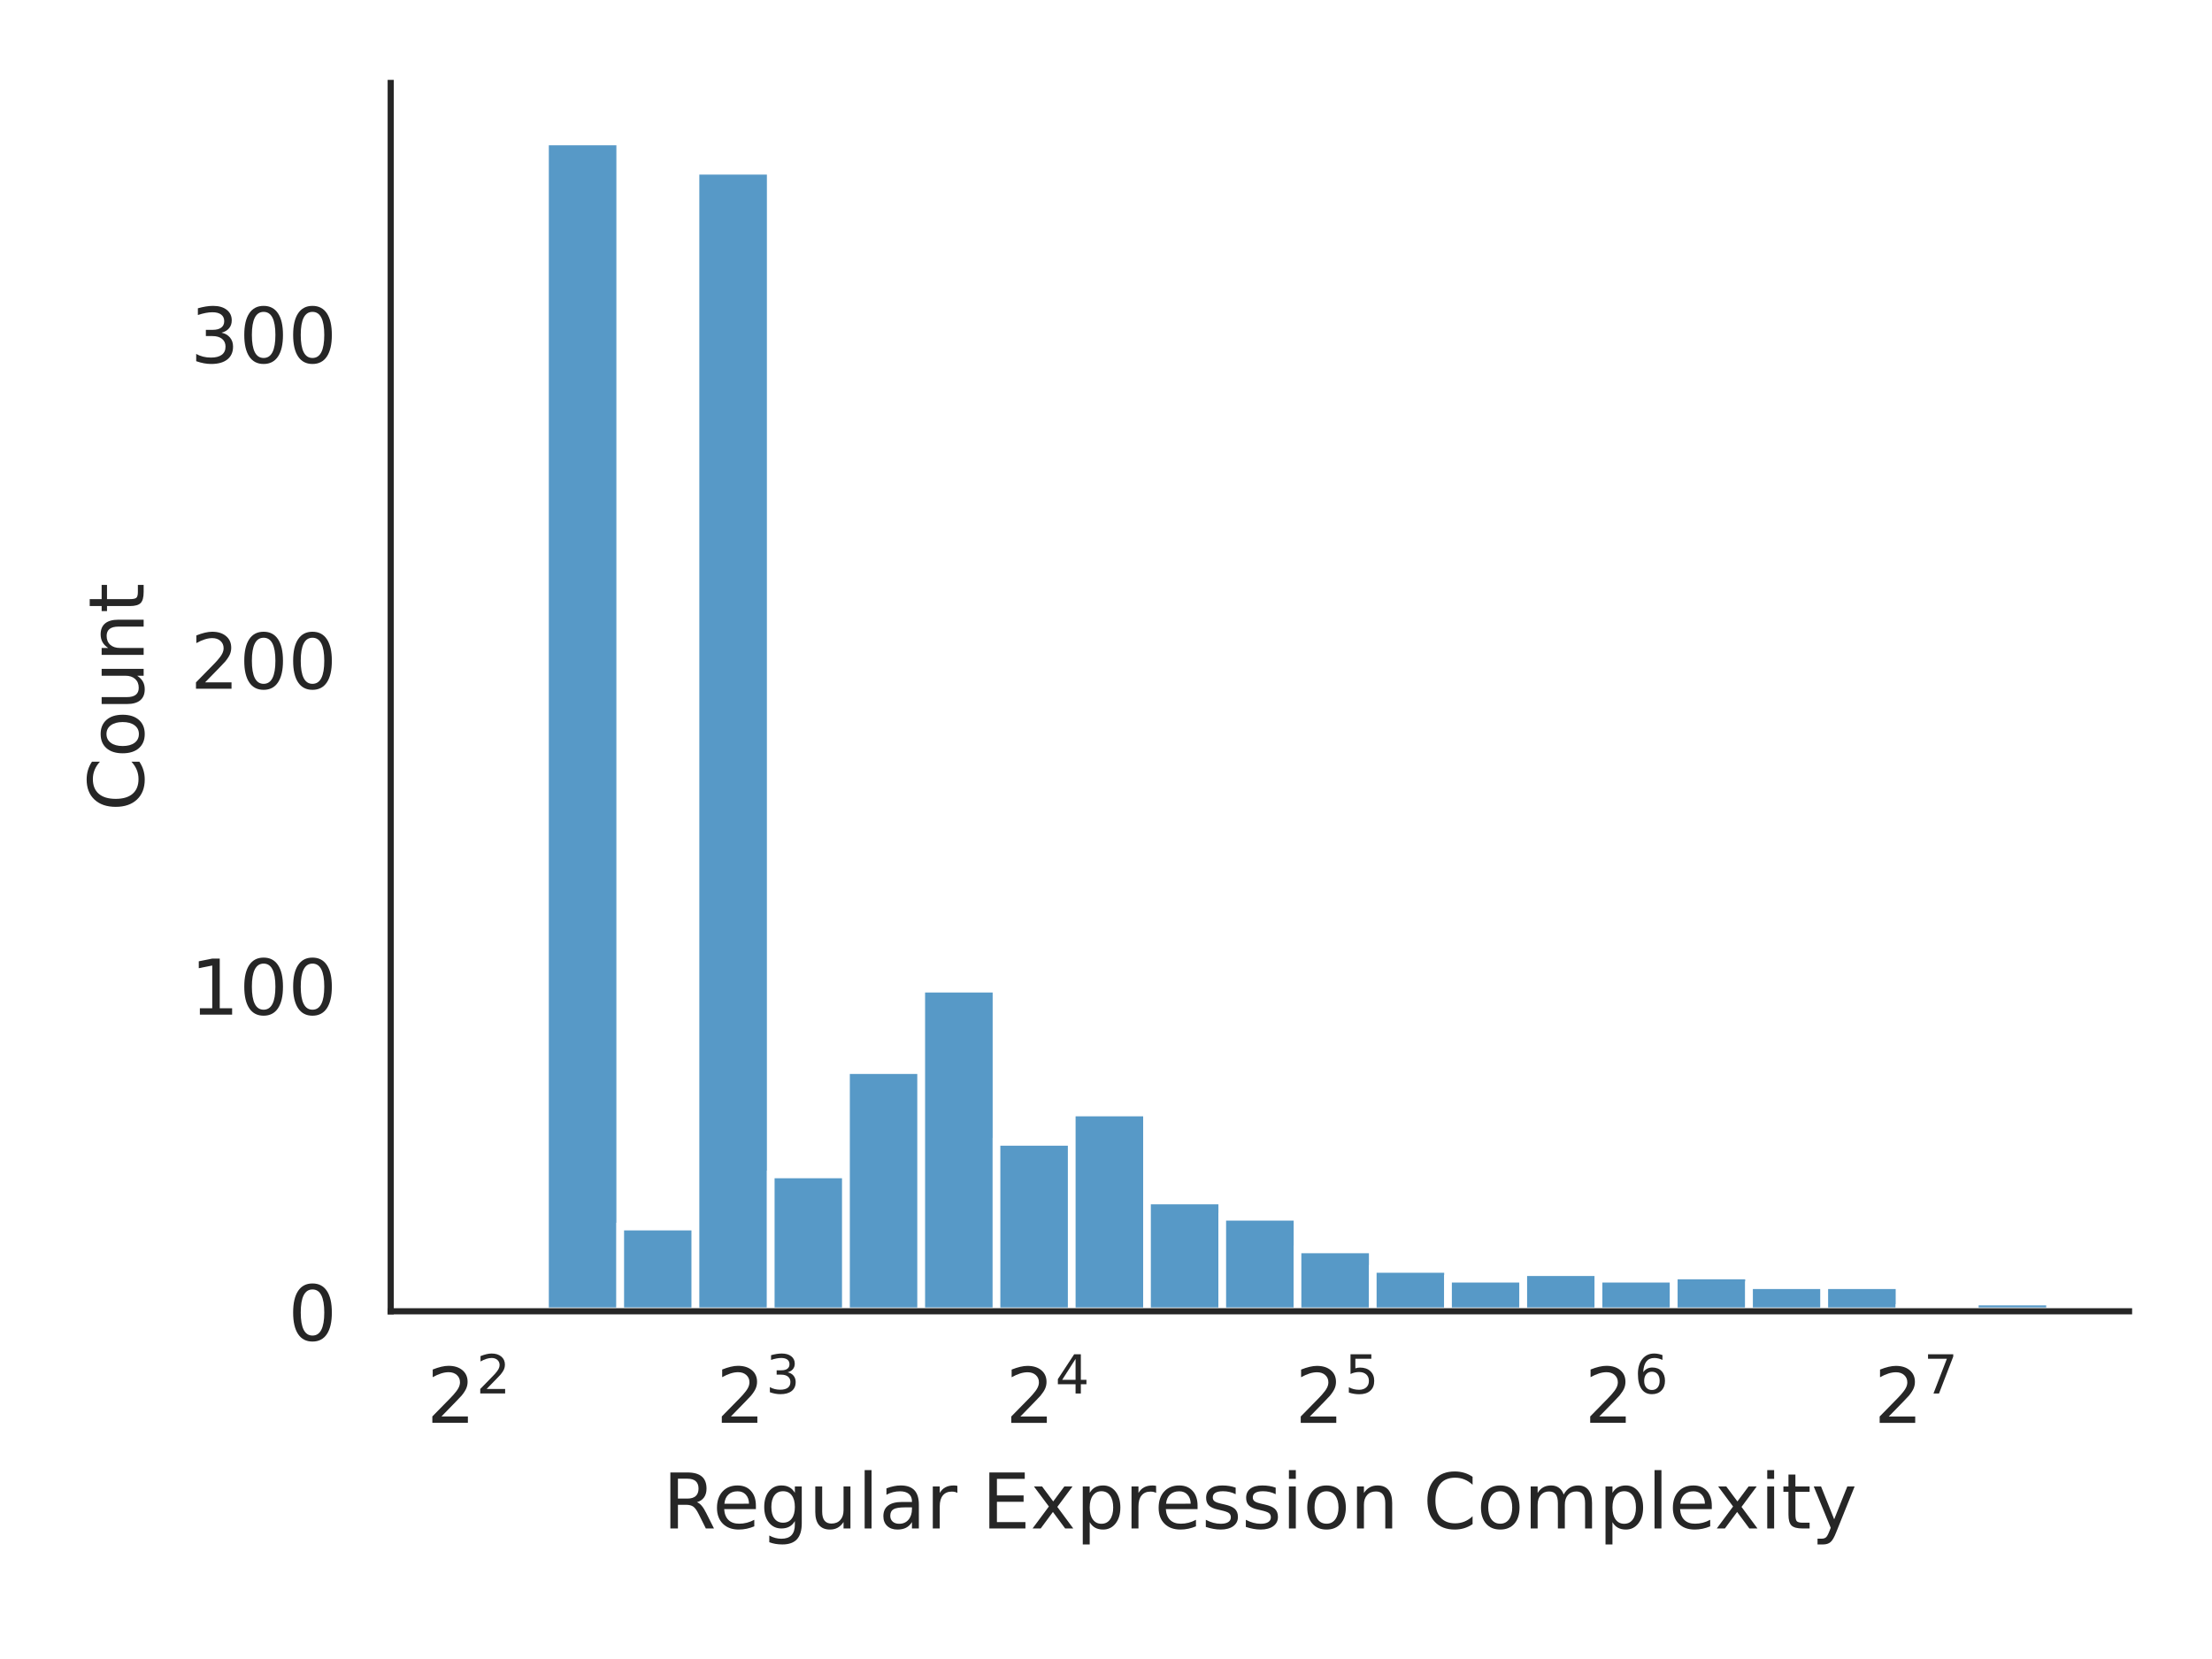
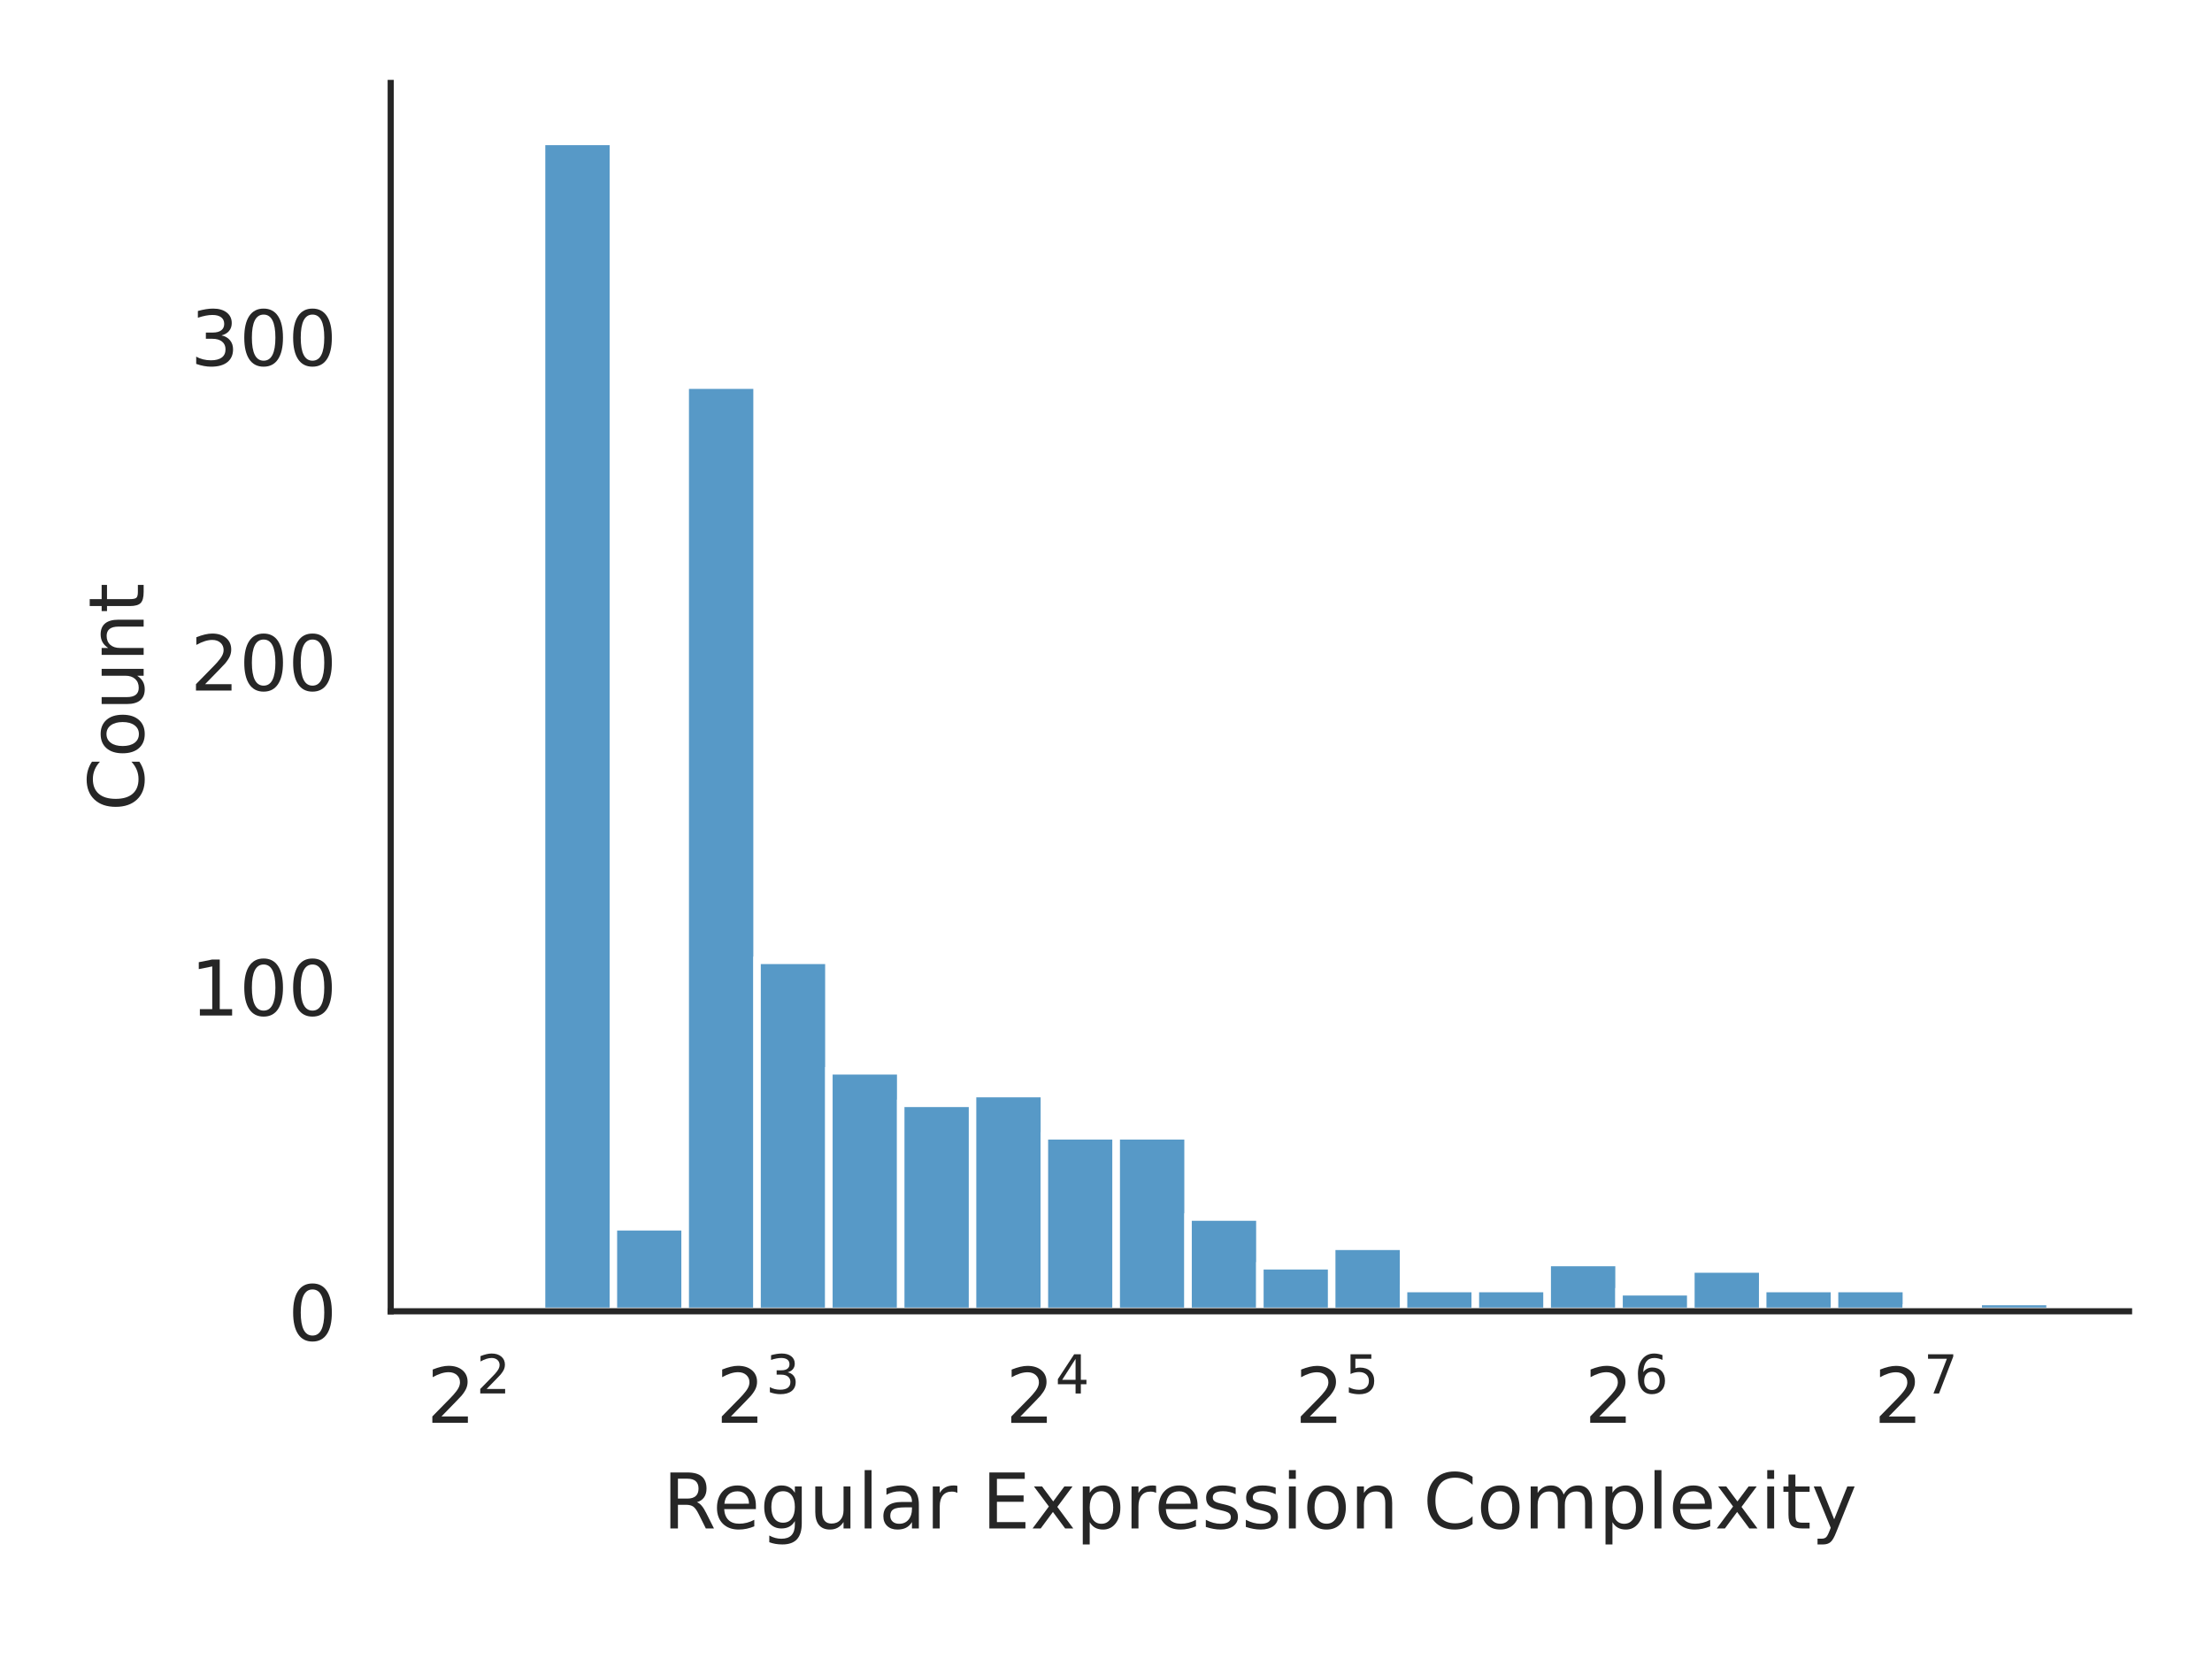
<svg xmlns="http://www.w3.org/2000/svg" xmlns:xlink="http://www.w3.org/1999/xlink" width="288pt" height="216pt" viewBox="0 0 288 216" version="1.1">
  <defs>
    <style type="text/css">*{stroke-linejoin: round; stroke-linecap: butt}</style>
  </defs>
  <g id="figure_1">
    <g id="patch_1">
      <path d="M 0 216  L 288 216  L 288 0  L 0 0  z " style="fill: #ffffff" />
    </g>
    <g id="axes_1">
      <g id="patch_2">
        <path d="M 50.87 170.728  L 277.2 170.728  L 277.2 10.8  L 50.87 10.8  z " style="fill: #ffffff" />
      </g>
      <g id="matplotlib.axis_1">
        <g id="xtick_1">
          <g id="text_1">
            <g style="fill: #262626" transform="translate(55.55773 185.3264)scale(0.1 -0.1)">
              <defs>
                <path id="DejaVuSans-32" d="M 1228 531  L 3431 531  L 3431 0  L 469 0  L 469 531  Q 828 903 1448 1529  Q 2069 2156 2228 2338  Q 2531 2678 2651 2914  Q 2772 3150 2772 3378  Q 2772 3750 2511 3984  Q 2250 4219 1831 4219  Q 1534 4219 1204 4116  Q 875 4013 500 3803  L 500 4441  Q 881 4594 1212 4672  Q 1544 4750 1819 4750  Q 2544 4750 2975 4387  Q 3406 4025 3406 3419  Q 3406 3131 3298 2873  Q 3191 2616 2906 2266  Q 2828 2175 2409 1742  Q 1991 1309 1228 531  z " transform="scale(0.015625)" />
              </defs>
              <use xlink:href="#DejaVuSans-32" transform="translate(0 0.765625)" />
              <use xlink:href="#DejaVuSans-32" transform="translate(64.58008 39.04688)scale(0.7)" />
            </g>
          </g>
        </g>
        <g id="xtick_2">
          <g id="text_2">
            <g style="fill: #262626" transform="translate(93.24563 185.3264)scale(0.1 -0.1)">
              <defs>
                <path id="DejaVuSans-33" d="M 2597 2516  Q 3050 2419 3304 2112  Q 3559 1806 3559 1356  Q 3559 666 3084 287  Q 2609 -91 1734 -91  Q 1441 -91 1130 -33  Q 819 25 488 141  L 488 750  Q 750 597 1062 519  Q 1375 441 1716 441  Q 2309 441 2620 675  Q 2931 909 2931 1356  Q 2931 1769 2642 2001  Q 2353 2234 1838 2234  L 1294 2234  L 1294 2753  L 1863 2753  Q 2328 2753 2575 2939  Q 2822 3125 2822 3475  Q 2822 3834 2567 4026  Q 2313 4219 1838 4219  Q 1578 4219 1281 4162  Q 984 4106 628 3988  L 628 4550  Q 988 4650 1302 4700  Q 1616 4750 1894 4750  Q 2613 4750 3031 4423  Q 3450 4097 3450 3541  Q 3450 3153 3228 2886  Q 3006 2619 2597 2516  z " transform="scale(0.015625)" />
              </defs>
              <use xlink:href="#DejaVuSans-32" transform="translate(0 0.765625)" />
              <use xlink:href="#DejaVuSans-33" transform="translate(64.58008 39.04688)scale(0.7)" />
            </g>
          </g>
        </g>
        <g id="xtick_3">
          <g id="text_3">
            <g style="fill: #262626" transform="translate(130.9335 185.3264)scale(0.1 -0.1)">
              <defs>
                <path id="DejaVuSans-34" d="M 2419 4116  L 825 1625  L 2419 1625  L 2419 4116  z M 2253 4666  L 3047 4666  L 3047 1625  L 3713 1625  L 3713 1100  L 3047 1100  L 3047 0  L 2419 0  L 2419 1100  L 313 1100  L 313 1709  L 2253 4666  z " transform="scale(0.015625)" />
              </defs>
              <use xlink:href="#DejaVuSans-32" transform="translate(0 0.684375)" />
              <use xlink:href="#DejaVuSans-34" transform="translate(64.58008 38.96563)scale(0.7)" />
            </g>
          </g>
        </g>
        <g id="xtick_4">
          <g id="text_4">
            <g style="fill: #262626" transform="translate(168.6214 185.3264)scale(0.1 -0.1)">
              <defs>
                <path id="DejaVuSans-35" d="M 691 4666  L 3169 4666  L 3169 4134  L 1269 4134  L 1269 2991  Q 1406 3038 1543 3061  Q 1681 3084 1819 3084  Q 2600 3084 3056 2656  Q 3513 2228 3513 1497  Q 3513 744 3044 326  Q 2575 -91 1722 -91  Q 1428 -91 1123 -41  Q 819 9 494 109  L 494 744  Q 775 591 1075 516  Q 1375 441 1709 441  Q 2250 441 2565 725  Q 2881 1009 2881 1497  Q 2881 1984 2565 2268  Q 2250 2553 1709 2553  Q 1456 2553 1204 2497  Q 953 2441 691 2322  L 691 4666  z " transform="scale(0.015625)" />
              </defs>
              <use xlink:href="#DejaVuSans-32" transform="translate(0 0.684375)" />
              <use xlink:href="#DejaVuSans-35" transform="translate(64.58008 38.96563)scale(0.7)" />
            </g>
          </g>
        </g>
        <g id="xtick_5">
          <g id="text_5">
            <g style="fill: #262626" transform="translate(206.3094 185.3264)scale(0.1 -0.1)">
              <defs>
                <path id="DejaVuSans-36" d="M 2113 2584  Q 1688 2584 1439 2293  Q 1191 2003 1191 1497  Q 1191 994 1439 701  Q 1688 409 2113 409  Q 2538 409 2786 701  Q 3034 994 3034 1497  Q 3034 2003 2786 2293  Q 2538 2584 2113 2584  z M 3366 4563  L 3366 3988  Q 3128 4100 2886 4159  Q 2644 4219 2406 4219  Q 1781 4219 1451 3797  Q 1122 3375 1075 2522  Q 1259 2794 1537 2939  Q 1816 3084 2150 3084  Q 2853 3084 3261 2657  Q 3669 2231 3669 1497  Q 3669 778 3244 343  Q 2819 -91 2113 -91  Q 1303 -91 875 529  Q 447 1150 447 2328  Q 447 3434 972 4092  Q 1497 4750 2381 4750  Q 2619 4750 2861 4703  Q 3103 4656 3366 4563  z " transform="scale(0.015625)" />
              </defs>
              <use xlink:href="#DejaVuSans-32" transform="translate(0 0.765625)" />
              <use xlink:href="#DejaVuSans-36" transform="translate(64.58008 39.04688)scale(0.7)" />
            </g>
          </g>
        </g>
        <g id="xtick_6">
          <g id="text_6">
            <g style="fill: #262626" transform="translate(243.9973 185.3264)scale(0.1 -0.1)">
              <defs>
                <path id="DejaVuSans-37" d="M 525 4666  L 3525 4666  L 3525 4397  L 1831 0  L 1172 0  L 2766 4134  L 525 4134  L 525 4666  z " transform="scale(0.015625)" />
              </defs>
              <use xlink:href="#DejaVuSans-32" transform="translate(0 0.684375)" />
              <use xlink:href="#DejaVuSans-37" transform="translate(64.58008 38.96563)scale(0.7)" />
            </g>
          </g>
        </g>
        <g id="text_7">
          <g style="fill: #262626" transform="translate(86.29906 199.0046)scale(0.1 -0.1)">
            <defs>
              <path id="DejaVuSans-52" d="M 2841 2188  Q 3044 2119 3236 1894  Q 3428 1669 3622 1275  L 4263 0  L 3584 0  L 2988 1197  Q 2756 1666 2539 1819  Q 2322 1972 1947 1972  L 1259 1972  L 1259 0  L 628 0  L 628 4666  L 2053 4666  Q 2853 4666 3247 4331  Q 3641 3997 3641 3322  Q 3641 2881 3436 2590  Q 3231 2300 2841 2188  z M 1259 4147  L 1259 2491  L 2053 2491  Q 2509 2491 2742 2702  Q 2975 2913 2975 3322  Q 2975 3731 2742 3939  Q 2509 4147 2053 4147  L 1259 4147  z " transform="scale(0.015625)" />
              <path id="DejaVuSans-65" d="M 3597 1894  L 3597 1613  L 953 1613  Q 991 1019 1311 708  Q 1631 397 2203 397  Q 2534 397 2845 478  Q 3156 559 3463 722  L 3463 178  Q 3153 47 2828 -22  Q 2503 -91 2169 -91  Q 1331 -91 842 396  Q 353 884 353 1716  Q 353 2575 817 3079  Q 1281 3584 2069 3584  Q 2775 3584 3186 3129  Q 3597 2675 3597 1894  z M 3022 2063  Q 3016 2534 2758 2815  Q 2500 3097 2075 3097  Q 1594 3097 1305 2825  Q 1016 2553 972 2059  L 3022 2063  z " transform="scale(0.015625)" />
              <path id="DejaVuSans-67" d="M 2906 1791  Q 2906 2416 2648 2759  Q 2391 3103 1925 3103  Q 1463 3103 1205 2759  Q 947 2416 947 1791  Q 947 1169 1205 825  Q 1463 481 1925 481  Q 2391 481 2648 825  Q 2906 1169 2906 1791  z M 3481 434  Q 3481 -459 3084 -895  Q 2688 -1331 1869 -1331  Q 1566 -1331 1297 -1286  Q 1028 -1241 775 -1147  L 775 -588  Q 1028 -725 1275 -790  Q 1522 -856 1778 -856  Q 2344 -856 2625 -561  Q 2906 -266 2906 331  L 2906 616  Q 2728 306 2450 153  Q 2172 0 1784 0  Q 1141 0 747 490  Q 353 981 353 1791  Q 353 2603 747 3093  Q 1141 3584 1784 3584  Q 2172 3584 2450 3431  Q 2728 3278 2906 2969  L 2906 3500  L 3481 3500  L 3481 434  z " transform="scale(0.015625)" />
              <path id="DejaVuSans-75" d="M 544 1381  L 544 3500  L 1119 3500  L 1119 1403  Q 1119 906 1312 657  Q 1506 409 1894 409  Q 2359 409 2629 706  Q 2900 1003 2900 1516  L 2900 3500  L 3475 3500  L 3475 0  L 2900 0  L 2900 538  Q 2691 219 2414 64  Q 2138 -91 1772 -91  Q 1169 -91 856 284  Q 544 659 544 1381  z M 1991 3584  L 1991 3584  z " transform="scale(0.015625)" />
              <path id="DejaVuSans-6c" d="M 603 4863  L 1178 4863  L 1178 0  L 603 0  L 603 4863  z " transform="scale(0.015625)" />
              <path id="DejaVuSans-61" d="M 2194 1759  Q 1497 1759 1228 1600  Q 959 1441 959 1056  Q 959 750 1161 570  Q 1363 391 1709 391  Q 2188 391 2477 730  Q 2766 1069 2766 1631  L 2766 1759  L 2194 1759  z M 3341 1997  L 3341 0  L 2766 0  L 2766 531  Q 2569 213 2275 61  Q 1981 -91 1556 -91  Q 1019 -91 701 211  Q 384 513 384 1019  Q 384 1609 779 1909  Q 1175 2209 1959 2209  L 2766 2209  L 2766 2266  Q 2766 2663 2505 2880  Q 2244 3097 1772 3097  Q 1472 3097 1187 3025  Q 903 2953 641 2809  L 641 3341  Q 956 3463 1253 3523  Q 1550 3584 1831 3584  Q 2591 3584 2966 3190  Q 3341 2797 3341 1997  z " transform="scale(0.015625)" />
              <path id="DejaVuSans-72" d="M 2631 2963  Q 2534 3019 2420 3045  Q 2306 3072 2169 3072  Q 1681 3072 1420 2755  Q 1159 2438 1159 1844  L 1159 0  L 581 0  L 581 3500  L 1159 3500  L 1159 2956  Q 1341 3275 1631 3429  Q 1922 3584 2338 3584  Q 2397 3584 2469 3576  Q 2541 3569 2628 3553  L 2631 2963  z " transform="scale(0.015625)" />
              <path id="DejaVuSans-20" transform="scale(0.015625)" />
              <path id="DejaVuSans-45" d="M 628 4666  L 3578 4666  L 3578 4134  L 1259 4134  L 1259 2753  L 3481 2753  L 3481 2222  L 1259 2222  L 1259 531  L 3634 531  L 3634 0  L 628 0  L 628 4666  z " transform="scale(0.015625)" />
              <path id="DejaVuSans-78" d="M 3513 3500  L 2247 1797  L 3578 0  L 2900 0  L 1881 1375  L 863 0  L 184 0  L 1544 1831  L 300 3500  L 978 3500  L 1906 2253  L 2834 3500  L 3513 3500  z " transform="scale(0.015625)" />
              <path id="DejaVuSans-70" d="M 1159 525  L 1159 -1331  L 581 -1331  L 581 3500  L 1159 3500  L 1159 2969  Q 1341 3281 1617 3432  Q 1894 3584 2278 3584  Q 2916 3584 3314 3078  Q 3713 2572 3713 1747  Q 3713 922 3314 415  Q 2916 -91 2278 -91  Q 1894 -91 1617 61  Q 1341 213 1159 525  z M 3116 1747  Q 3116 2381 2855 2742  Q 2594 3103 2138 3103  Q 1681 3103 1420 2742  Q 1159 2381 1159 1747  Q 1159 1113 1420 752  Q 1681 391 2138 391  Q 2594 391 2855 752  Q 3116 1113 3116 1747  z " transform="scale(0.015625)" />
              <path id="DejaVuSans-73" d="M 2834 3397  L 2834 2853  Q 2591 2978 2328 3040  Q 2066 3103 1784 3103  Q 1356 3103 1142 2972  Q 928 2841 928 2578  Q 928 2378 1081 2264  Q 1234 2150 1697 2047  L 1894 2003  Q 2506 1872 2764 1633  Q 3022 1394 3022 966  Q 3022 478 2636 193  Q 2250 -91 1575 -91  Q 1294 -91 989 -36  Q 684 19 347 128  L 347 722  Q 666 556 975 473  Q 1284 391 1588 391  Q 1994 391 2212 530  Q 2431 669 2431 922  Q 2431 1156 2273 1281  Q 2116 1406 1581 1522  L 1381 1569  Q 847 1681 609 1914  Q 372 2147 372 2553  Q 372 3047 722 3315  Q 1072 3584 1716 3584  Q 2034 3584 2315 3537  Q 2597 3491 2834 3397  z " transform="scale(0.015625)" />
              <path id="DejaVuSans-69" d="M 603 3500  L 1178 3500  L 1178 0  L 603 0  L 603 3500  z M 603 4863  L 1178 4863  L 1178 4134  L 603 4134  L 603 4863  z " transform="scale(0.015625)" />
              <path id="DejaVuSans-6f" d="M 1959 3097  Q 1497 3097 1228 2736  Q 959 2375 959 1747  Q 959 1119 1226 758  Q 1494 397 1959 397  Q 2419 397 2687 759  Q 2956 1122 2956 1747  Q 2956 2369 2687 2733  Q 2419 3097 1959 3097  z M 1959 3584  Q 2709 3584 3137 3096  Q 3566 2609 3566 1747  Q 3566 888 3137 398  Q 2709 -91 1959 -91  Q 1206 -91 779 398  Q 353 888 353 1747  Q 353 2609 779 3096  Q 1206 3584 1959 3584  z " transform="scale(0.015625)" />
              <path id="DejaVuSans-6e" d="M 3513 2113  L 3513 0  L 2938 0  L 2938 2094  Q 2938 2591 2744 2837  Q 2550 3084 2163 3084  Q 1697 3084 1428 2787  Q 1159 2491 1159 1978  L 1159 0  L 581 0  L 581 3500  L 1159 3500  L 1159 2956  Q 1366 3272 1645 3428  Q 1925 3584 2291 3584  Q 2894 3584 3203 3211  Q 3513 2838 3513 2113  z " transform="scale(0.015625)" />
              <path id="DejaVuSans-43" d="M 4122 4306  L 4122 3641  Q 3803 3938 3442 4084  Q 3081 4231 2675 4231  Q 1875 4231 1450 3742  Q 1025 3253 1025 2328  Q 1025 1406 1450 917  Q 1875 428 2675 428  Q 3081 428 3442 575  Q 3803 722 4122 1019  L 4122 359  Q 3791 134 3420 21  Q 3050 -91 2638 -91  Q 1578 -91 968 557  Q 359 1206 359 2328  Q 359 3453 968 4101  Q 1578 4750 2638 4750  Q 3056 4750 3426 4639  Q 3797 4528 4122 4306  z " transform="scale(0.015625)" />
              <path id="DejaVuSans-6d" d="M 3328 2828  Q 3544 3216 3844 3400  Q 4144 3584 4550 3584  Q 5097 3584 5394 3201  Q 5691 2819 5691 2113  L 5691 0  L 5113 0  L 5113 2094  Q 5113 2597 4934 2840  Q 4756 3084 4391 3084  Q 3944 3084 3684 2787  Q 3425 2491 3425 1978  L 3425 0  L 2847 0  L 2847 2094  Q 2847 2600 2669 2842  Q 2491 3084 2119 3084  Q 1678 3084 1418 2786  Q 1159 2488 1159 1978  L 1159 0  L 581 0  L 581 3500  L 1159 3500  L 1159 2956  Q 1356 3278 1631 3431  Q 1906 3584 2284 3584  Q 2666 3584 2933 3390  Q 3200 3197 3328 2828  z " transform="scale(0.015625)" />
              <path id="DejaVuSans-74" d="M 1172 4494  L 1172 3500  L 2356 3500  L 2356 3053  L 1172 3053  L 1172 1153  Q 1172 725 1289 603  Q 1406 481 1766 481  L 2356 481  L 2356 0  L 1766 0  Q 1100 0 847 248  Q 594 497 594 1153  L 594 3053  L 172 3053  L 172 3500  L 594 3500  L 594 4494  L 1172 4494  z " transform="scale(0.015625)" />
              <path id="DejaVuSans-79" d="M 2059 -325  Q 1816 -950 1584 -1140  Q 1353 -1331 966 -1331  L 506 -1331  L 506 -850  L 844 -850  Q 1081 -850 1212 -737  Q 1344 -625 1503 -206  L 1606 56  L 191 3500  L 800 3500  L 1894 763  L 2988 3500  L 3597 3500  L 2059 -325  z " transform="scale(0.015625)" />
            </defs>
            <use xlink:href="#DejaVuSans-52" />
            <use xlink:href="#DejaVuSans-65" x="64.982" />
            <use xlink:href="#DejaVuSans-67" x="126.506" />
            <use xlink:href="#DejaVuSans-75" x="189.982" />
            <use xlink:href="#DejaVuSans-6c" x="253.361" />
            <use xlink:href="#DejaVuSans-61" x="281.145" />
            <use xlink:href="#DejaVuSans-72" x="342.424" />
            <use xlink:href="#DejaVuSans-20" x="383.537" />
            <use xlink:href="#DejaVuSans-45" x="415.324" />
            <use xlink:href="#DejaVuSans-78" x="478.508" />
            <use xlink:href="#DejaVuSans-70" x="537.688" />
            <use xlink:href="#DejaVuSans-72" x="601.164" />
            <use xlink:href="#DejaVuSans-65" x="640.027" />
            <use xlink:href="#DejaVuSans-73" x="701.551" />
            <use xlink:href="#DejaVuSans-73" x="753.65" />
            <use xlink:href="#DejaVuSans-69" x="805.75" />
            <use xlink:href="#DejaVuSans-6f" x="833.533" />
            <use xlink:href="#DejaVuSans-6e" x="894.715" />
            <use xlink:href="#DejaVuSans-20" x="958.094" />
            <use xlink:href="#DejaVuSans-43" x="989.881" />
            <use xlink:href="#DejaVuSans-6f" x="1059.705" />
            <use xlink:href="#DejaVuSans-6d" x="1120.887" />
            <use xlink:href="#DejaVuSans-70" x="1218.299" />
            <use xlink:href="#DejaVuSans-6c" x="1281.775" />
            <use xlink:href="#DejaVuSans-65" x="1309.559" />
            <use xlink:href="#DejaVuSans-78" x="1369.332" />
            <use xlink:href="#DejaVuSans-69" x="1428.512" />
            <use xlink:href="#DejaVuSans-74" x="1456.295" />
            <use xlink:href="#DejaVuSans-79" x="1495.504" />
          </g>
        </g>
      </g>
      <g id="matplotlib.axis_2">
        <g id="ytick_1">
          <g id="text_8">
            <g style="fill: #262626" transform="translate(37.5075 174.5272)scale(0.1 -0.1)">
              <defs>
                <path id="DejaVuSans-30" d="M 2034 4250  Q 1547 4250 1301 3770  Q 1056 3291 1056 2328  Q 1056 1369 1301 889  Q 1547 409 2034 409  Q 2525 409 2770 889  Q 3016 1369 3016 2328  Q 3016 3291 2770 3770  Q 2525 4250 2034 4250  z M 2034 4750  Q 2819 4750 3233 4129  Q 3647 3509 3647 2328  Q 3647 1150 3233 529  Q 2819 -91 2034 -91  Q 1250 -91 836 529  Q 422 1150 422 2328  Q 422 3509 836 4129  Q 1250 4750 2034 4750  z " transform="scale(0.015625)" />
              </defs>
              <use xlink:href="#DejaVuSans-30" />
            </g>
          </g>
        </g>
        <g id="ytick_2">
          <g id="text_9">
-             <g style="fill: #262626" transform="translate(24.7825 132.1004)scale(0.1 -0.1)">
+             <g style="fill: #262626" transform="translate(24.7825 132.2182)scale(0.1 -0.1)">
              <defs>
                <path id="DejaVuSans-31" d="M 794 531  L 1825 531  L 1825 4091  L 703 3866  L 703 4441  L 1819 4666  L 2450 4666  L 2450 531  L 3481 531  L 3481 0  L 794 0  L 794 531  z " transform="scale(0.015625)" />
              </defs>
              <use xlink:href="#DejaVuSans-31" />
              <use xlink:href="#DejaVuSans-30" x="63.623" />
              <use xlink:href="#DejaVuSans-30" x="127.246" />
            </g>
          </g>
        </g>
        <g id="ytick_3">
          <g id="text_10">
-             <g style="fill: #262626" transform="translate(24.7825 89.67352)scale(0.1 -0.1)">
+             <g style="fill: #262626" transform="translate(24.7825 89.90923)scale(0.1 -0.1)">
              <use xlink:href="#DejaVuSans-32" />
              <use xlink:href="#DejaVuSans-30" x="63.623" />
              <use xlink:href="#DejaVuSans-30" x="127.246" />
            </g>
          </g>
        </g>
        <g id="ytick_4">
          <g id="text_11">
-             <g style="fill: #262626" transform="translate(24.7825 47.24668)scale(0.1 -0.1)">
+             <g style="fill: #262626" transform="translate(24.7825 47.60023)scale(0.1 -0.1)">
              <use xlink:href="#DejaVuSans-33" />
              <use xlink:href="#DejaVuSans-30" x="63.623" />
              <use xlink:href="#DejaVuSans-30" x="127.246" />
            </g>
          </g>
        </g>
        <g id="text_12">
          <g style="fill: #262626" transform="translate(18.70281 105.6124)rotate(-90)scale(0.1 -0.1)">
            <use xlink:href="#DejaVuSans-43" />
            <use xlink:href="#DejaVuSans-6f" x="69.824" />
            <use xlink:href="#DejaVuSans-75" x="131.006" />
            <use xlink:href="#DejaVuSans-6e" x="194.385" />
            <use xlink:href="#DejaVuSans-74" x="257.764" />
          </g>
        </g>
      </g>
      <g id="patch_3">
-         <path d="M 61.158 170.728  L 70.956 170.728  L 70.956 169.879  L 61.158 169.879  z " clip-path="url(#p58f02df5b8)" style="fill: #1f77b4; fill-opacity: 0.75; stroke: #ffffff; stroke-linejoin: miter" />
+         <path d="M 61.158 170.728  L 70.51 170.728  L 70.51 169.882  L 61.158 169.882  z " clip-path="url(#p58f02df5b8)" style="fill: #1f77b4; fill-opacity: 0.75; stroke: #ffffff; stroke-width: 0.974; stroke-linejoin: miter" />
      </g>
      <g id="patch_4">
-         <path d="M 70.956 170.728  L 80.753 170.728  L 80.753 18.416  L 70.956 18.416  z " clip-path="url(#p58f02df5b8)" style="fill: #1f77b4; fill-opacity: 0.75; stroke: #ffffff; stroke-linejoin: miter" />
+         <path d="M 70.51 170.728  L 79.863 170.728  L 79.863 18.416  L 70.51 18.416  z " clip-path="url(#p58f02df5b8)" style="fill: #1f77b4; fill-opacity: 0.75; stroke: #ffffff; stroke-width: 0.974; stroke-linejoin: miter" />
      </g>
      <g id="patch_5">
-         <path d="M 80.753 170.728  L 90.551 170.728  L 90.551 159.697  L 80.753 159.697  z " clip-path="url(#p58f02df5b8)" style="fill: #1f77b4; fill-opacity: 0.75; stroke: #ffffff; stroke-linejoin: miter" />
+         <path d="M 79.863 170.728  L 89.215 170.728  L 89.215 159.728  L 79.863 159.728  z " clip-path="url(#p58f02df5b8)" style="fill: #1f77b4; fill-opacity: 0.75; stroke: #ffffff; stroke-width: 0.974; stroke-linejoin: miter" />
      </g>
      <g id="patch_6">
-         <path d="M 90.551 170.728  L 100.349 170.728  L 100.349 22.234  L 90.551 22.234  z " clip-path="url(#p58f02df5b8)" style="fill: #1f77b4; fill-opacity: 0.75; stroke: #ffffff; stroke-linejoin: miter" />
+         <path d="M 89.215 170.728  L 98.568 170.728  L 98.568 50.147  L 89.215 50.147  z " clip-path="url(#p58f02df5b8)" style="fill: #1f77b4; fill-opacity: 0.75; stroke: #ffffff; stroke-width: 0.974; stroke-linejoin: miter" />
      </g>
      <g id="patch_7">
-         <path d="M 100.349 170.728  L 110.147 170.728  L 110.147 152.909  L 100.349 152.909  z " clip-path="url(#p58f02df5b8)" style="fill: #1f77b4; fill-opacity: 0.75; stroke: #ffffff; stroke-linejoin: miter" />
+         <path d="M 98.568 170.728  L 107.92 170.728  L 107.92 125.034  L 98.568 125.034  z " clip-path="url(#p58f02df5b8)" style="fill: #1f77b4; fill-opacity: 0.75; stroke: #ffffff; stroke-width: 0.974; stroke-linejoin: miter" />
      </g>
      <g id="patch_8">
-         <path d="M 110.147 170.728  L 119.945 170.728  L 119.945 139.332  L 110.147 139.332  z " clip-path="url(#p58f02df5b8)" style="fill: #1f77b4; fill-opacity: 0.75; stroke: #ffffff; stroke-linejoin: miter" />
+         <path d="M 107.92 170.728  L 117.273 170.728  L 117.273 139.419  L 107.92 139.419  z " clip-path="url(#p58f02df5b8)" style="fill: #1f77b4; fill-opacity: 0.75; stroke: #ffffff; stroke-width: 0.974; stroke-linejoin: miter" />
      </g>
      <g id="patch_9">
-         <path d="M 119.945 170.728  L 129.743 170.728  L 129.743 128.725  L 119.945 128.725  z " clip-path="url(#p58f02df5b8)" style="fill: #1f77b4; fill-opacity: 0.75; stroke: #ffffff; stroke-linejoin: miter" />
+         <path d="M 117.273 170.728  L 126.625 170.728  L 126.625 143.65  L 117.273 143.65  z " clip-path="url(#p58f02df5b8)" style="fill: #1f77b4; fill-opacity: 0.75; stroke: #ffffff; stroke-width: 0.974; stroke-linejoin: miter" />
      </g>
      <g id="patch_10">
-         <path d="M 129.743 170.728  L 139.54 170.728  L 139.54 148.666  L 129.743 148.666  z " clip-path="url(#p58f02df5b8)" style="fill: #1f77b4; fill-opacity: 0.75; stroke: #ffffff; stroke-linejoin: miter" />
+         <path d="M 126.625 170.728  L 135.978 170.728  L 135.978 142.381  L 126.625 142.381  z " clip-path="url(#p58f02df5b8)" style="fill: #1f77b4; fill-opacity: 0.75; stroke: #ffffff; stroke-width: 0.974; stroke-linejoin: miter" />
      </g>
      <g id="patch_11">
-         <path d="M 139.54 170.728  L 149.338 170.728  L 149.338 144.848  L 139.54 144.848  z " clip-path="url(#p58f02df5b8)" style="fill: #1f77b4; fill-opacity: 0.75; stroke: #ffffff; stroke-linejoin: miter" />
+         <path d="M 135.978 170.728  L 145.33 170.728  L 145.33 147.881  L 135.978 147.881  z " clip-path="url(#p58f02df5b8)" style="fill: #1f77b4; fill-opacity: 0.75; stroke: #ffffff; stroke-width: 0.974; stroke-linejoin: miter" />
      </g>
      <g id="patch_12">
-         <path d="M 149.338 170.728  L 159.136 170.728  L 159.136 156.303  L 149.338 156.303  z " clip-path="url(#p58f02df5b8)" style="fill: #1f77b4; fill-opacity: 0.75; stroke: #ffffff; stroke-linejoin: miter" />
+         <path d="M 145.33 170.728  L 154.683 170.728  L 154.683 147.881  L 145.33 147.881  z " clip-path="url(#p58f02df5b8)" style="fill: #1f77b4; fill-opacity: 0.75; stroke: #ffffff; stroke-width: 0.974; stroke-linejoin: miter" />
      </g>
      <g id="patch_13">
-         <path d="M 159.136 170.728  L 168.934 170.728  L 168.934 158.424  L 159.136 158.424  z " clip-path="url(#p58f02df5b8)" style="fill: #1f77b4; fill-opacity: 0.75; stroke: #ffffff; stroke-linejoin: miter" />
+         <path d="M 154.683 170.728  L 164.035 170.728  L 164.035 158.458  L 154.683 158.458  z " clip-path="url(#p58f02df5b8)" style="fill: #1f77b4; fill-opacity: 0.75; stroke: #ffffff; stroke-width: 0.974; stroke-linejoin: miter" />
      </g>
      <g id="patch_14">
-         <path d="M 168.934 170.728  L 178.732 170.728  L 178.732 162.667  L 168.934 162.667  z " clip-path="url(#p58f02df5b8)" style="fill: #1f77b4; fill-opacity: 0.75; stroke: #ffffff; stroke-linejoin: miter" />
+         <path d="M 164.035 170.728  L 173.387 170.728  L 173.387 164.805  L 164.035 164.805  z " clip-path="url(#p58f02df5b8)" style="fill: #1f77b4; fill-opacity: 0.75; stroke: #ffffff; stroke-width: 0.974; stroke-linejoin: miter" />
      </g>
      <g id="patch_15">
-         <path d="M 178.732 170.728  L 188.53 170.728  L 188.53 165.213  L 178.732 165.213  z " clip-path="url(#p58f02df5b8)" style="fill: #1f77b4; fill-opacity: 0.75; stroke: #ffffff; stroke-linejoin: miter" />
+         <path d="M 173.387 170.728  L 182.74 170.728  L 182.74 162.266  L 173.387 162.266  z " clip-path="url(#p58f02df5b8)" style="fill: #1f77b4; fill-opacity: 0.75; stroke: #ffffff; stroke-width: 0.974; stroke-linejoin: miter" />
      </g>
      <g id="patch_16">
-         <path d="M 188.53 170.728  L 198.327 170.728  L 198.327 166.485  L 188.53 166.485  z " clip-path="url(#p58f02df5b8)" style="fill: #1f77b4; fill-opacity: 0.75; stroke: #ffffff; stroke-linejoin: miter" />
+         <path d="M 182.74 170.728  L 192.092 170.728  L 192.092 167.766  L 182.74 167.766  z " clip-path="url(#p58f02df5b8)" style="fill: #1f77b4; fill-opacity: 0.75; stroke: #ffffff; stroke-width: 0.974; stroke-linejoin: miter" />
      </g>
      <g id="patch_17">
-         <path d="M 198.327 170.728  L 208.125 170.728  L 208.125 165.637  L 198.327 165.637  z " clip-path="url(#p58f02df5b8)" style="fill: #1f77b4; fill-opacity: 0.75; stroke: #ffffff; stroke-linejoin: miter" />
+         <path d="M 192.092 170.728  L 201.445 170.728  L 201.445 167.766  L 192.092 167.766  z " clip-path="url(#p58f02df5b8)" style="fill: #1f77b4; fill-opacity: 0.75; stroke: #ffffff; stroke-width: 0.974; stroke-linejoin: miter" />
      </g>
      <g id="patch_18">
-         <path d="M 208.125 170.728  L 217.923 170.728  L 217.923 166.485  L 208.125 166.485  z " clip-path="url(#p58f02df5b8)" style="fill: #1f77b4; fill-opacity: 0.75; stroke: #ffffff; stroke-linejoin: miter" />
+         <path d="M 201.445 170.728  L 210.797 170.728  L 210.797 164.382  L 201.445 164.382  z " clip-path="url(#p58f02df5b8)" style="fill: #1f77b4; fill-opacity: 0.75; stroke: #ffffff; stroke-width: 0.974; stroke-linejoin: miter" />
      </g>
      <g id="patch_19">
-         <path d="M 217.923 170.728  L 227.721 170.728  L 227.721 166.061  L 217.923 166.061  z " clip-path="url(#p58f02df5b8)" style="fill: #1f77b4; fill-opacity: 0.75; stroke: #ffffff; stroke-linejoin: miter" />
+         <path d="M 210.797 170.728  L 220.15 170.728  L 220.15 168.189  L 210.797 168.189  z " clip-path="url(#p58f02df5b8)" style="fill: #1f77b4; fill-opacity: 0.75; stroke: #ffffff; stroke-width: 0.974; stroke-linejoin: miter" />
      </g>
      <g id="patch_20">
-         <path d="M 227.721 170.728  L 237.519 170.728  L 237.519 167.334  L 227.721 167.334  z " clip-path="url(#p58f02df5b8)" style="fill: #1f77b4; fill-opacity: 0.75; stroke: #ffffff; stroke-linejoin: miter" />
+         <path d="M 220.15 170.728  L 229.502 170.728  L 229.502 165.228  L 220.15 165.228  z " clip-path="url(#p58f02df5b8)" style="fill: #1f77b4; fill-opacity: 0.75; stroke: #ffffff; stroke-width: 0.974; stroke-linejoin: miter" />
      </g>
      <g id="patch_21">
-         <path d="M 237.519 170.728  L 247.317 170.728  L 247.317 167.334  L 237.519 167.334  z " clip-path="url(#p58f02df5b8)" style="fill: #1f77b4; fill-opacity: 0.75; stroke: #ffffff; stroke-linejoin: miter" />
+         <path d="M 229.502 170.728  L 238.855 170.728  L 238.855 167.766  L 229.502 167.766  z " clip-path="url(#p58f02df5b8)" style="fill: #1f77b4; fill-opacity: 0.75; stroke: #ffffff; stroke-width: 0.974; stroke-linejoin: miter" />
      </g>
      <g id="patch_22">
-         <path d="M 247.317 170.728  L 257.114 170.728  L 257.114 170.304  L 247.317 170.304  z " clip-path="url(#p58f02df5b8)" style="fill: #1f77b4; fill-opacity: 0.75; stroke: #ffffff; stroke-linejoin: miter" />
+         <path d="M 238.855 170.728  L 248.207 170.728  L 248.207 167.766  L 238.855 167.766  z " clip-path="url(#p58f02df5b8)" style="fill: #1f77b4; fill-opacity: 0.75; stroke: #ffffff; stroke-width: 0.974; stroke-linejoin: miter" />
      </g>
      <g id="patch_23">
-         <path d="M 257.114 170.728  L 266.912 170.728  L 266.912 169.455  L 257.114 169.455  z " clip-path="url(#p58f02df5b8)" style="fill: #1f77b4; fill-opacity: 0.75; stroke: #ffffff; stroke-linejoin: miter" />
+         <path d="M 248.207 170.728  L 257.56 170.728  L 257.56 170.305  L 248.207 170.305  z " clip-path="url(#p58f02df5b8)" style="fill: #1f77b4; fill-opacity: 0.75; stroke: #ffffff; stroke-width: 0.974; stroke-linejoin: miter" />
      </g>
      <g id="patch_24">
+         <path d="M 257.56 170.728  L 266.912 170.728  L 266.912 169.459  L 257.56 169.459  z " clip-path="url(#p58f02df5b8)" style="fill: #1f77b4; fill-opacity: 0.75; stroke: #ffffff; stroke-width: 0.974; stroke-linejoin: miter" />
+       </g>
+       <g id="patch_25">
        <path d="M 50.87 170.728  L 50.87 10.8  " style="fill: none; stroke: #262626; stroke-width: 0.8; stroke-linejoin: miter; stroke-linecap: square" />
      </g>
-       <g id="patch_25">
+       <g id="patch_26">
        <path d="M 50.87 170.728  L 277.2 170.728  " style="fill: none; stroke: #262626; stroke-width: 0.8; stroke-linejoin: miter; stroke-linecap: square" />
      </g>
    </g>
  </g>
  <defs>
    <clipPath id="p58f02df5b8">
      <rect x="50.87" y="10.8" width="226.33" height="159.928" />
    </clipPath>
  </defs>
</svg>
